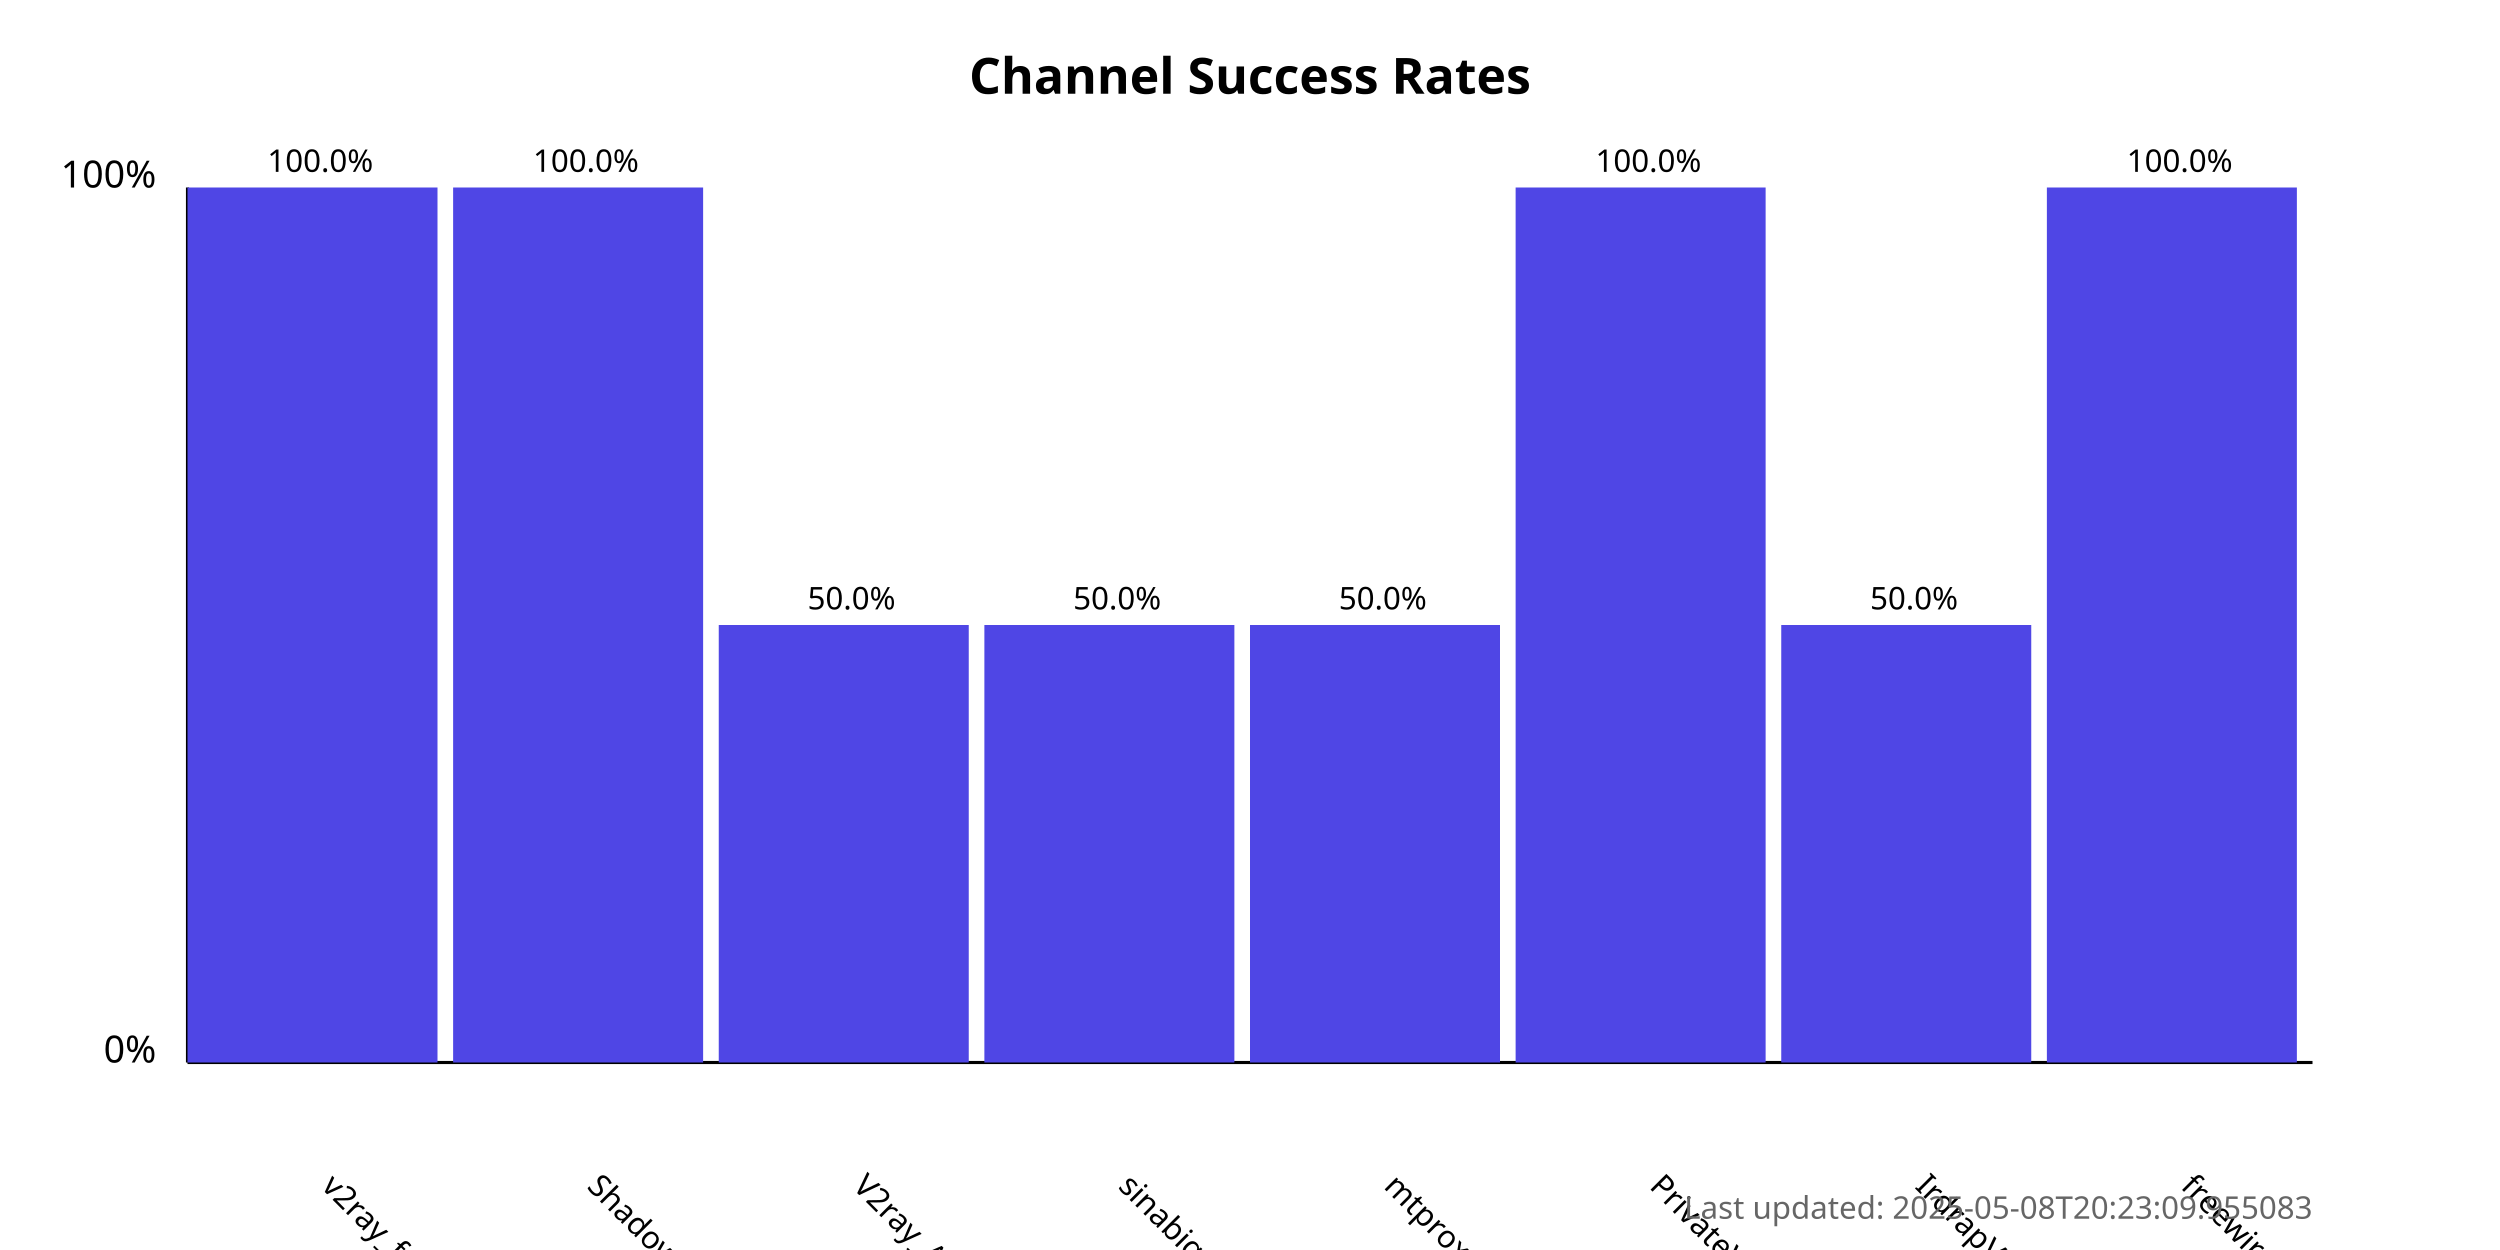
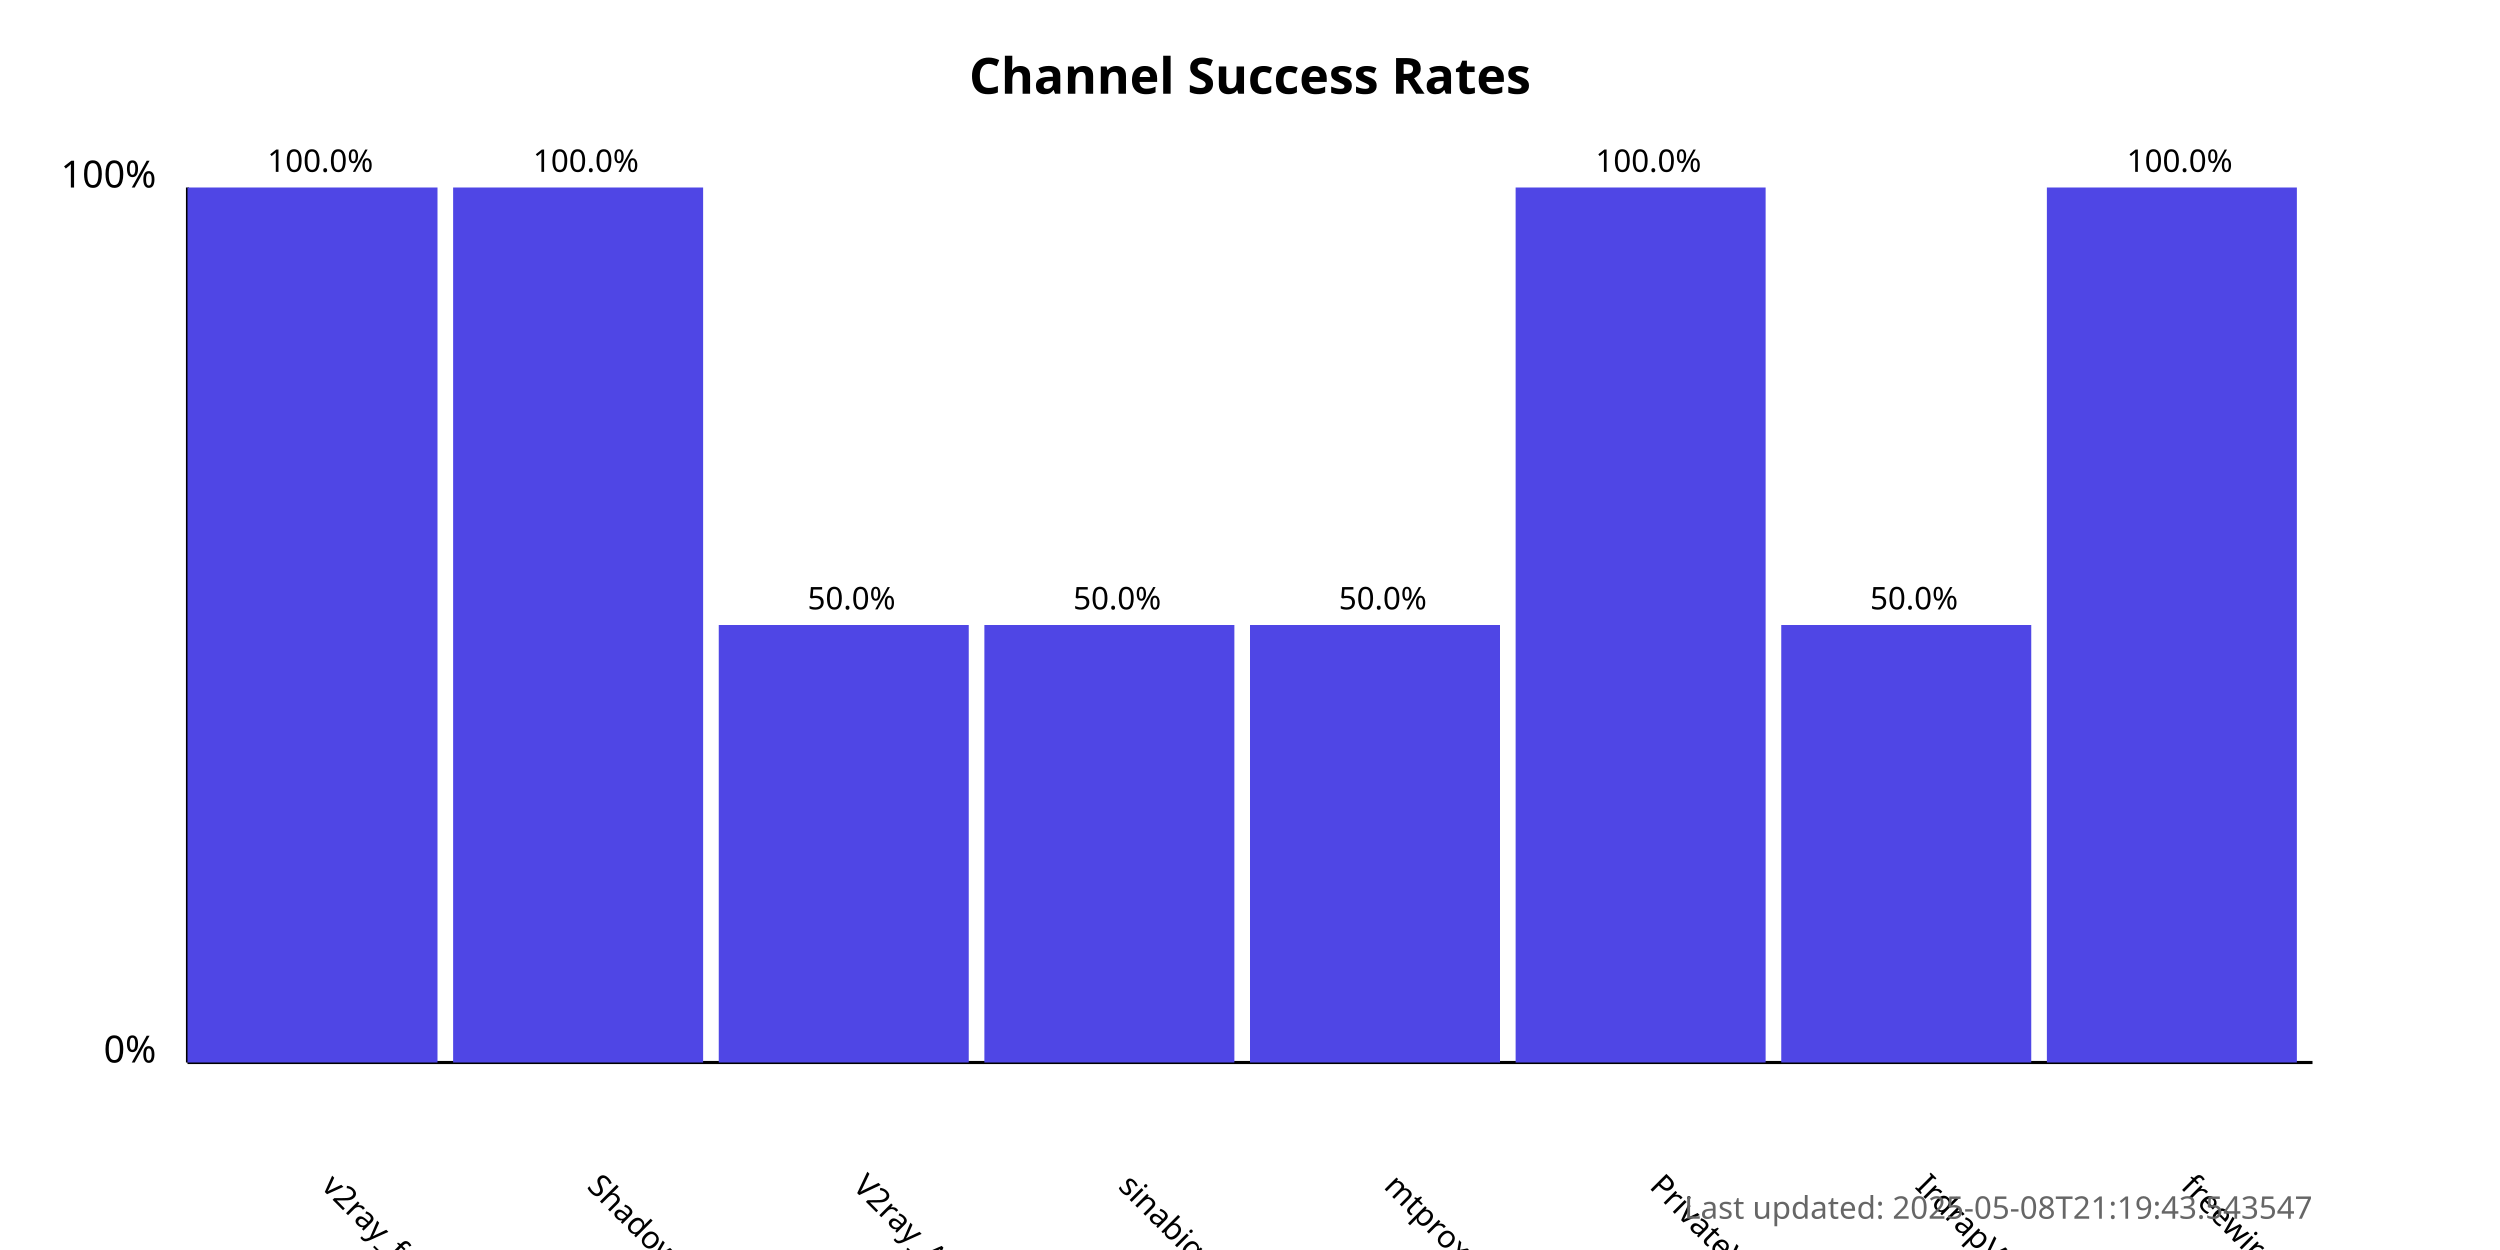
<svg xmlns="http://www.w3.org/2000/svg" width="800" height="400">
  <style>
            .chart-title { font: bold 16px sans-serif; }
            .axis-label { font: 12px sans-serif; }
            .tick-label { font: 10px sans-serif; }
            .bar { fill: #4f46e5; }
            .bar:hover { fill: #6366f1; }
            .timestamp { font: 10px sans-serif; fill: #666; }
        </style>
  <text x="400.0" y="30" text-anchor="middle" class="chart-title">
            Channel Success Rates
        </text>
  <line x1="60" y1="340" x2="60" y2="60" stroke="black" stroke-width="1" />
  <line x1="60" y1="340" x2="740" y2="340" stroke="black" stroke-width="1" />
  <text x="50" y="340" text-anchor="end" class="axis-label">0%</text>
  <text x="50" y="60" text-anchor="end" class="axis-label">100%</text>
  <g>
    <rect x="60" y="60.0" width="80.0" height="280.0" class="bar" />
    <text x="102.5" y="380" transform="rotate(45, 102.5, 380)" text-anchor="start" class="tick-label">
                v2ray_free_conf
            </text>
    <text x="102.5" y="55.0" text-anchor="middle" class="tick-label">
                100.0%
            </text>
  </g>
  <g>
    <rect x="145.0" y="60.0" width="80.0" height="280.0" class="bar" />
    <text x="187.5" y="380" transform="rotate(45, 187.5, 380)" text-anchor="start" class="tick-label">
                ShadowProxy66
            </text>
    <text x="187.5" y="55.0" text-anchor="middle" class="tick-label">
                100.0%
            </text>
  </g>
  <g>
    <rect x="230.0" y="200.0" width="80.0" height="140.0" class="bar" />
    <text x="272.5" y="380" transform="rotate(45, 272.5, 380)" text-anchor="start" class="tick-label">
                V2ray_Alpha
            </text>
    <text x="272.5" y="195.0" text-anchor="middle" class="tick-label">
                50.0%
            </text>
  </g>
  <g>
    <rect x="315.0" y="200.0" width="80.0" height="140.0" class="bar" />
    <text x="357.5" y="380" transform="rotate(45, 357.5, 380)" text-anchor="start" class="tick-label">
                sinabigo
            </text>
    <text x="357.5" y="195.0" text-anchor="middle" class="tick-label">
                50.0%
            </text>
  </g>
  <g>
    <rect x="400.0" y="200.0" width="80.0" height="140.0" class="bar" />
    <text x="442.5" y="380" transform="rotate(45, 442.5, 380)" text-anchor="start" class="tick-label">
                mtproxy_lists
            </text>
    <text x="442.5" y="195.0" text-anchor="middle" class="tick-label">
                50.0%
            </text>
  </g>
  <g>
    <rect x="485.0" y="60.0" width="80.0" height="280.0" class="bar" />
    <text x="527.5" y="380" transform="rotate(45, 527.5, 380)" text-anchor="start" class="tick-label">
                PrivateVPNs
            </text>
    <text x="527.5" y="55.0" text-anchor="middle" class="tick-label">
                100.0%
            </text>
  </g>
  <g>
    <rect x="570.0" y="200.0" width="80.0" height="140.0" class="bar" />
    <text x="612.5" y="380" transform="rotate(45, 612.5, 380)" text-anchor="start" class="tick-label">
                IrdrapVPNnews
            </text>
    <text x="612.5" y="195.0" text-anchor="middle" class="tick-label">
                50.0%
            </text>
  </g>
  <g>
    <rect x="655.0" y="60.0" width="80.0" height="280.0" class="bar" />
    <text x="697.5" y="380" transform="rotate(45, 697.5, 380)" text-anchor="start" class="tick-label">
                freewireguard
            </text>
    <text x="697.5" y="55.0" text-anchor="middle" class="tick-label">
                100.0%
            </text>
  </g>
  <text x="740" y="390" text-anchor="end" class="timestamp">
-             Last updated: 2025-05-08T20:23:09.955083
+             Last updated: 2025-05-08T21:19:43.543547
        </text>
</svg>
